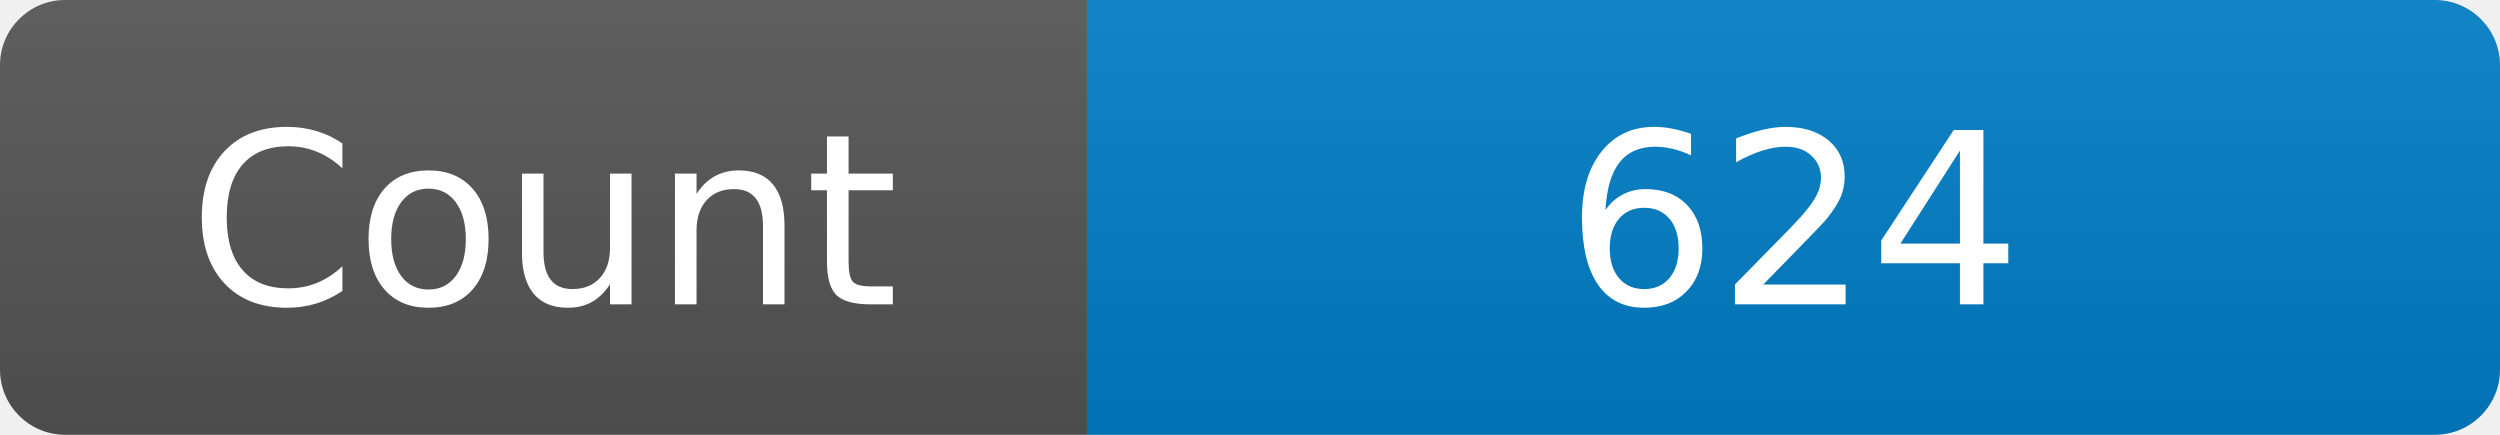
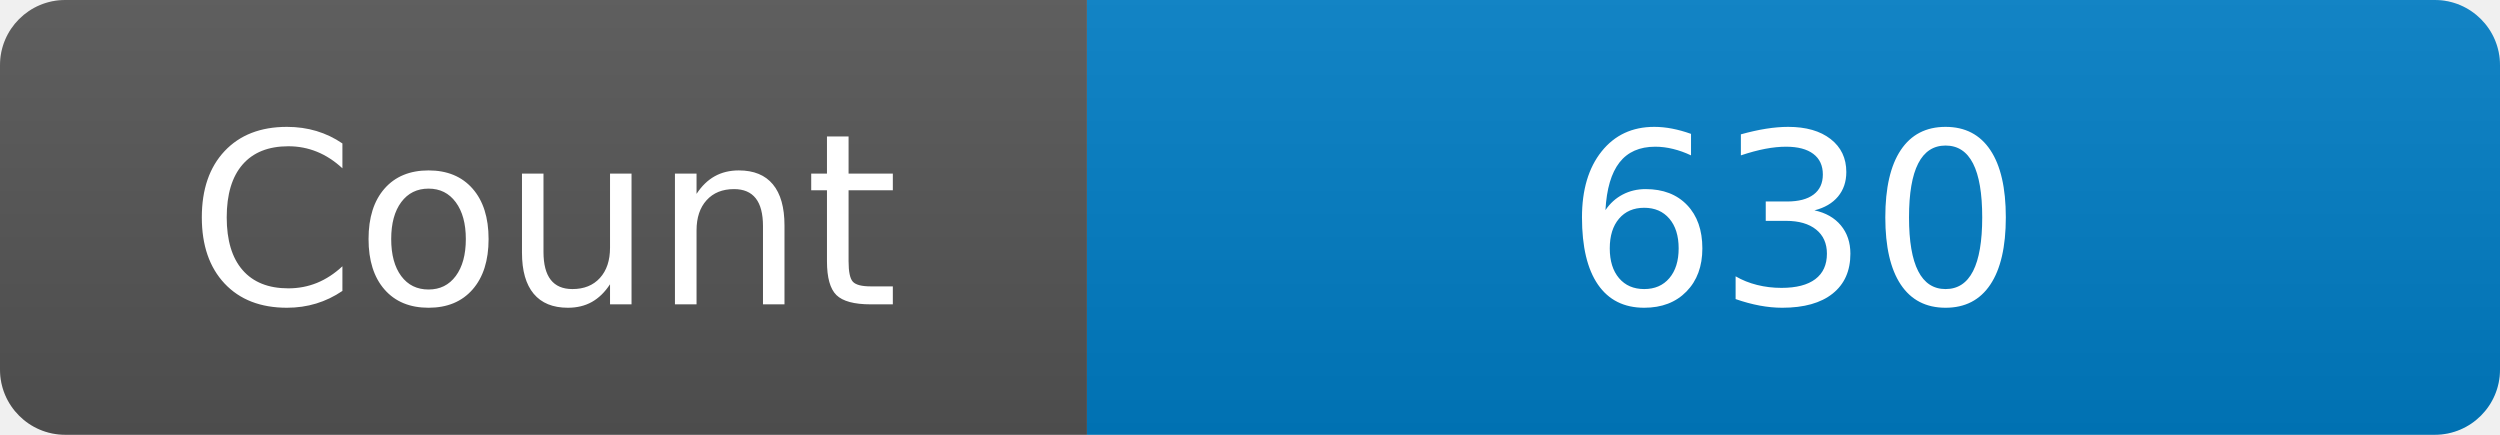
<svg xmlns="http://www.w3.org/2000/svg" width="115" height="20" role="img" aria-label="Maintained?: yes">
  <linearGradient id="s" x2="0" y2="100%">
    <stop offset="0" stop-color="#bbb" stop-opacity=".1" />
    <stop offset="1" stop-opacity=".1" />
  </linearGradient>
  <clipPath id="r">
    <rect width="115" height="20" rx="3" fill="#fff" />
  </clipPath>
  <g clip-path="url(#r)">
    <rect width="50" height="20" fill="#555" />
    <rect x="50" width="160" height="20" fill="#007ec6" />
    <rect width="115" height="20" fill="url(#s)" />
  </g>
  <g fill="#fff" text-anchor="middle" font-family="Verdana,Geneva,DejaVu Sans,sans-serif" font-size="110">
    <text x="250" y="140" transform="scale(.1)" fill="#fff">Count</text>
-     <text x="825" y="140" transform="scale(.1)" fill="#fff">624</text>
+     <text x="825" y="140" transform="scale(.1)" fill="#fff">630</text>
  </g>
</svg>
